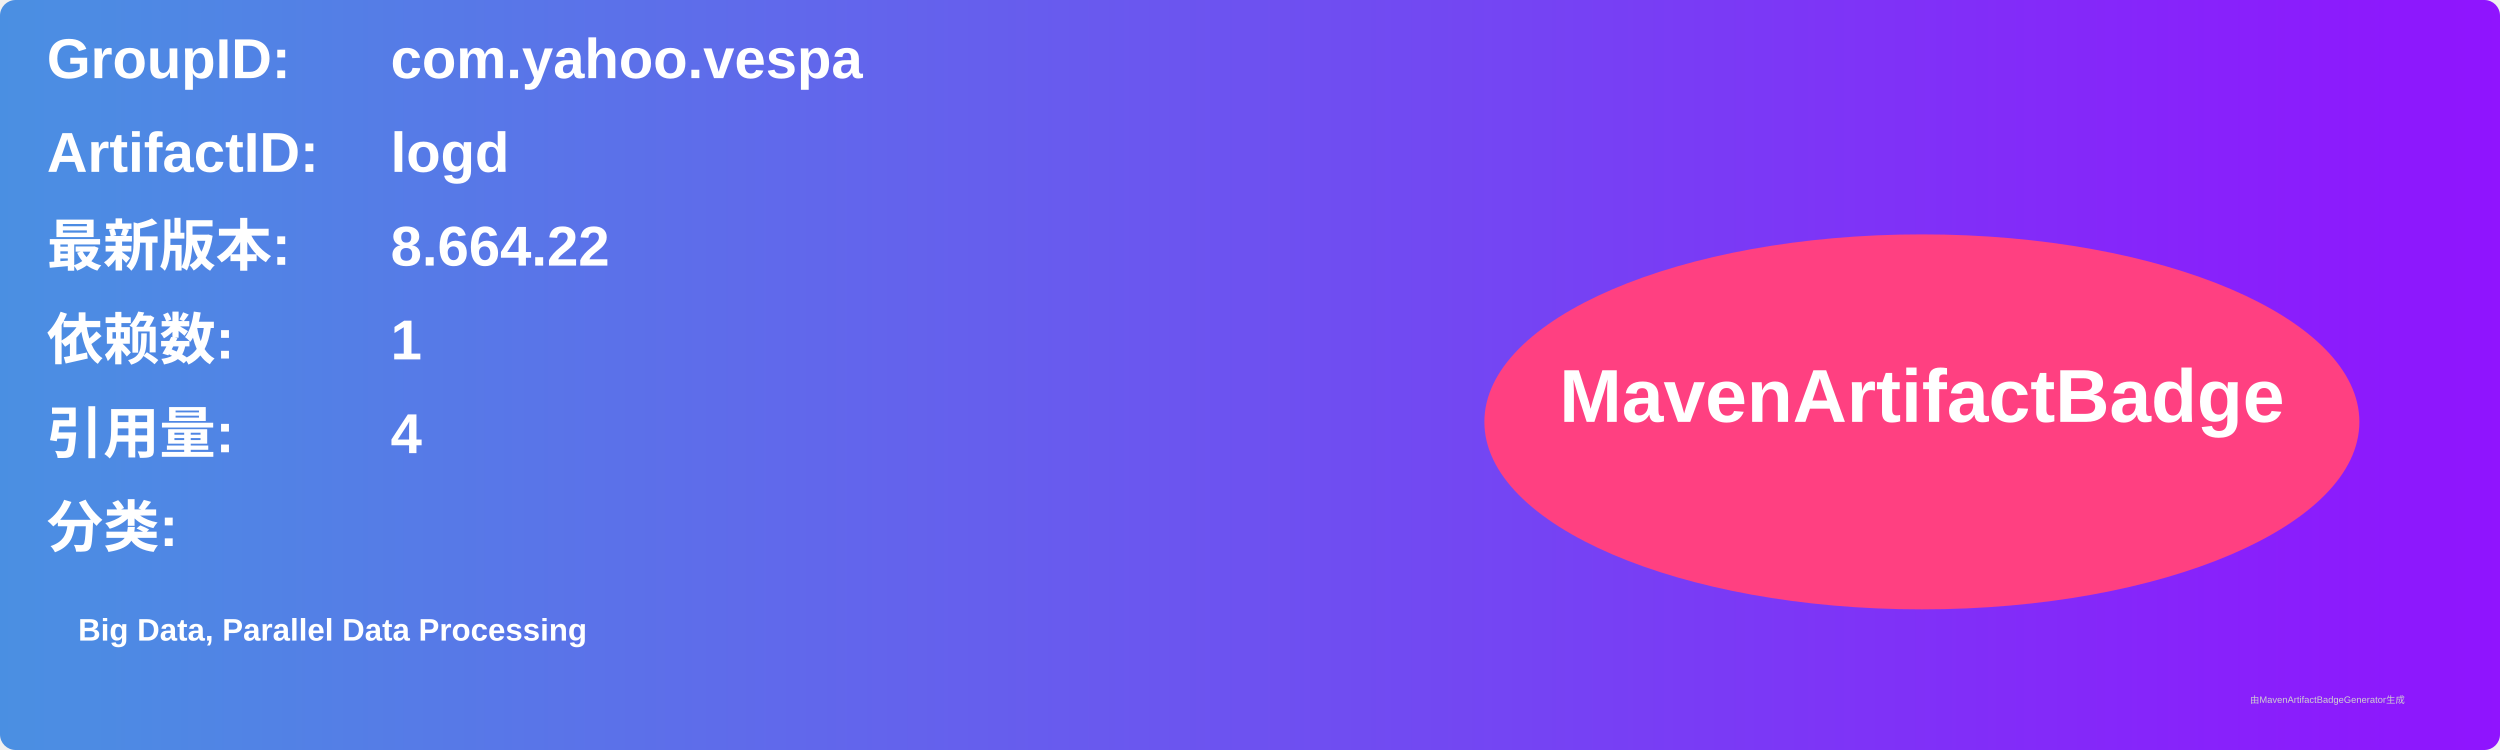
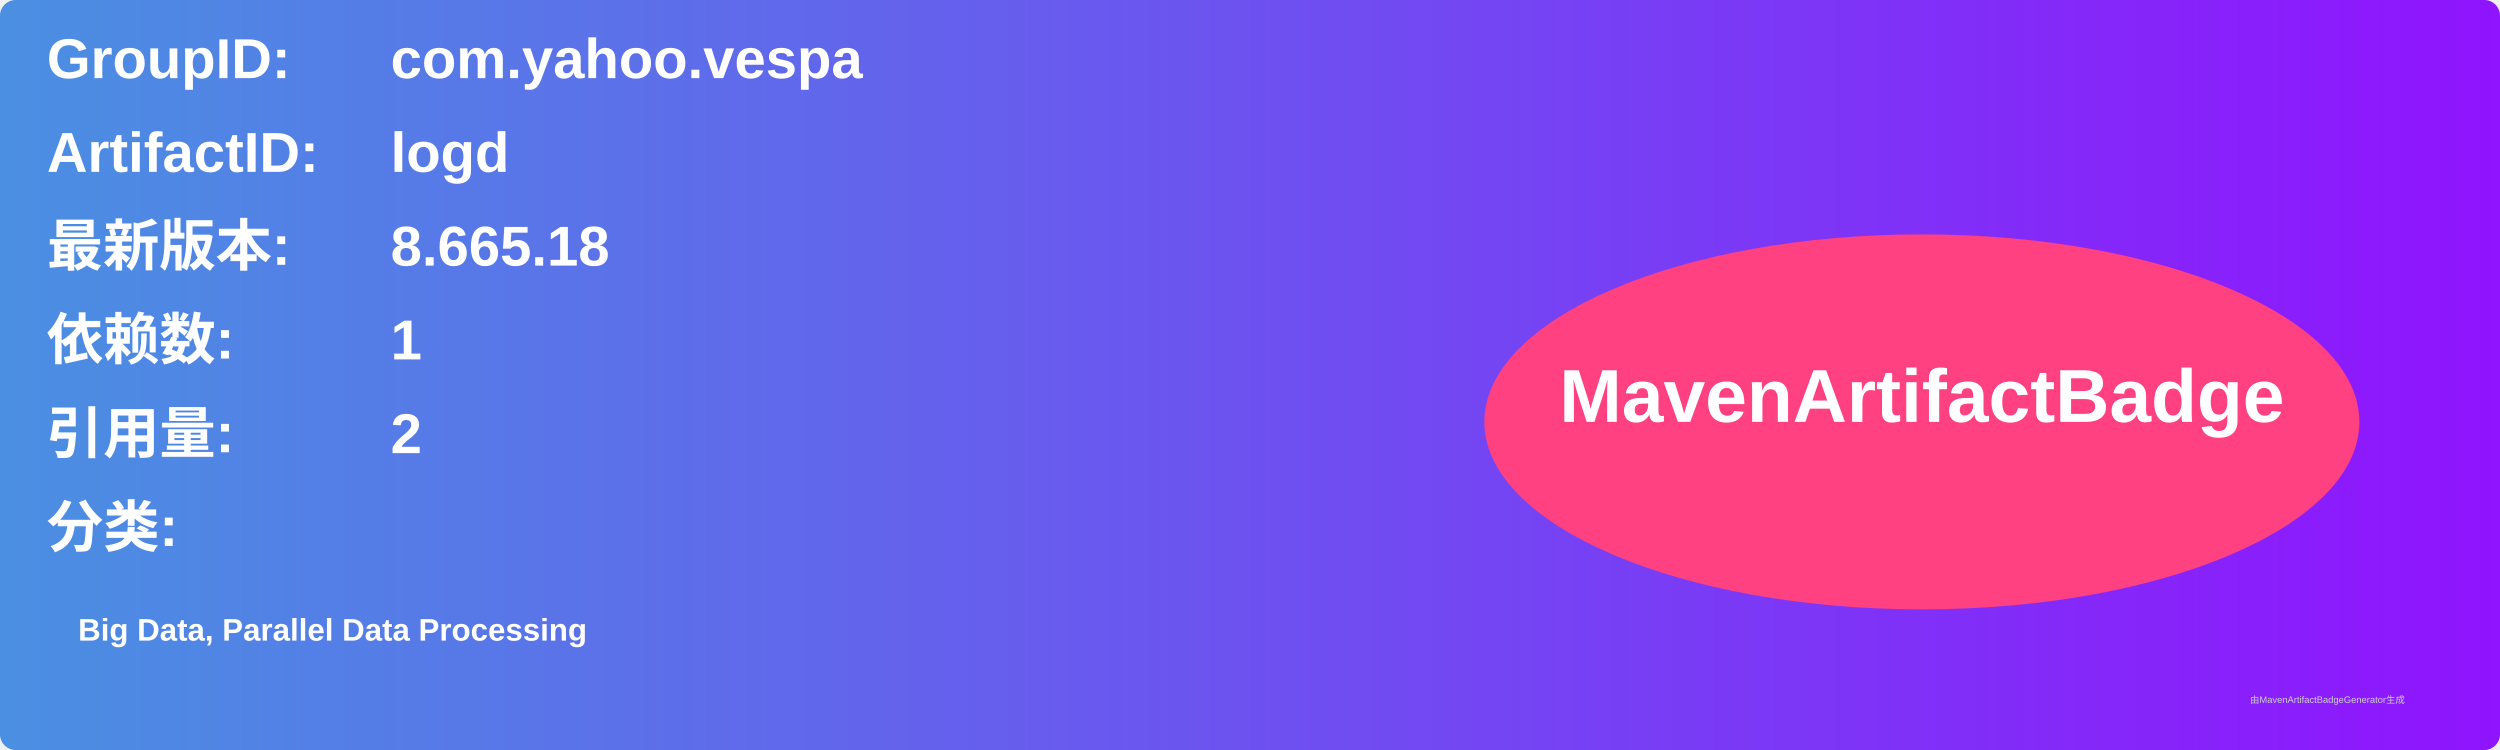
<svg xmlns="http://www.w3.org/2000/svg" width="800" height="240" viewBox="0 0 800 240">
  <linearGradient id="grad" x1="0%" y1="0%" x2="100%" y2="0%">
    <stop offset="0%" stop-color="#4a90e2" />
    <stop offset="100%" stop-color="#9013fe" />
  </linearGradient>
  <rect width="100%" height="100%" rx="5" ry="5" fill="url(#grad)" />
  <g transform="translate(15, 15)">
    <text x="0" y="10" font-family="Arial" font-size="18" fill="white" font-weight="bold" width="260">GroupID:</text>
    <text x="110" y="10" font-family="Arial" font-size="18" fill="white" font-weight="bold" width="460">com.yahoo.vespa</text>
    <text x="0" y="40" font-family="Arial" font-size="18" fill="white" font-weight="bold" width="260">ArtifactID:</text>
    <text x="110" y="40" font-family="Arial" font-size="18" fill="white" font-weight="bold" width="460">logd</text>
    <text x="0" y="70" font-family="Arial" font-size="18" fill="white" font-weight="bold">最新版本:</text>
    <text x="110" y="70" font-family="Arial" font-size="18" fill="white" font-weight="bold">
-       <tspan font-weight="bold">8.664.22</tspan>
+       <tspan font-weight="bold">8.665.18</tspan>
    </text>
    <text x="0" y="100" font-family="Arial" font-size="18" fill="white" font-weight="bold">依赖数: </text>
    <text x="110" y="100" font-family="Arial" font-size="18" fill="white">
      <tspan font-weight="bold">1</tspan>
    </text>
    <text x="0" y="130" font-family="Arial" font-size="18" fill="white" font-weight="bold">引用量: </text>
    <text x="110" y="130" font-family="Arial" font-size="18" fill="white">
-       <tspan font-weight="bold">4</tspan>
+       <tspan font-weight="bold">2</tspan>
    </text>
    <text x="0" y="160" font-family="Arial" font-size="18" fill="white" font-weight="bold">分类:</text>
    <text x="10" y="190" font-family="Arial" font-size="10" fill="white">
      <tspan font-weight="bold">Big Data, Parallel Data Processing</tspan>
    </text>
    <ellipse cx="600" cy="120" rx="140" ry="60" fill="#ff4081" />
    <text x="600" y="120" text-anchor="middle" font-family="Arial" font-size="24" fill="white" font-weight="bold">MavenArtifactBadge</text>
  </g>
  <text x="720" y="225" font-family="Arial" font-size="3" fill="#d0d0d0">由MavenArtifactBadgeGenerator生成</text>
</svg>
